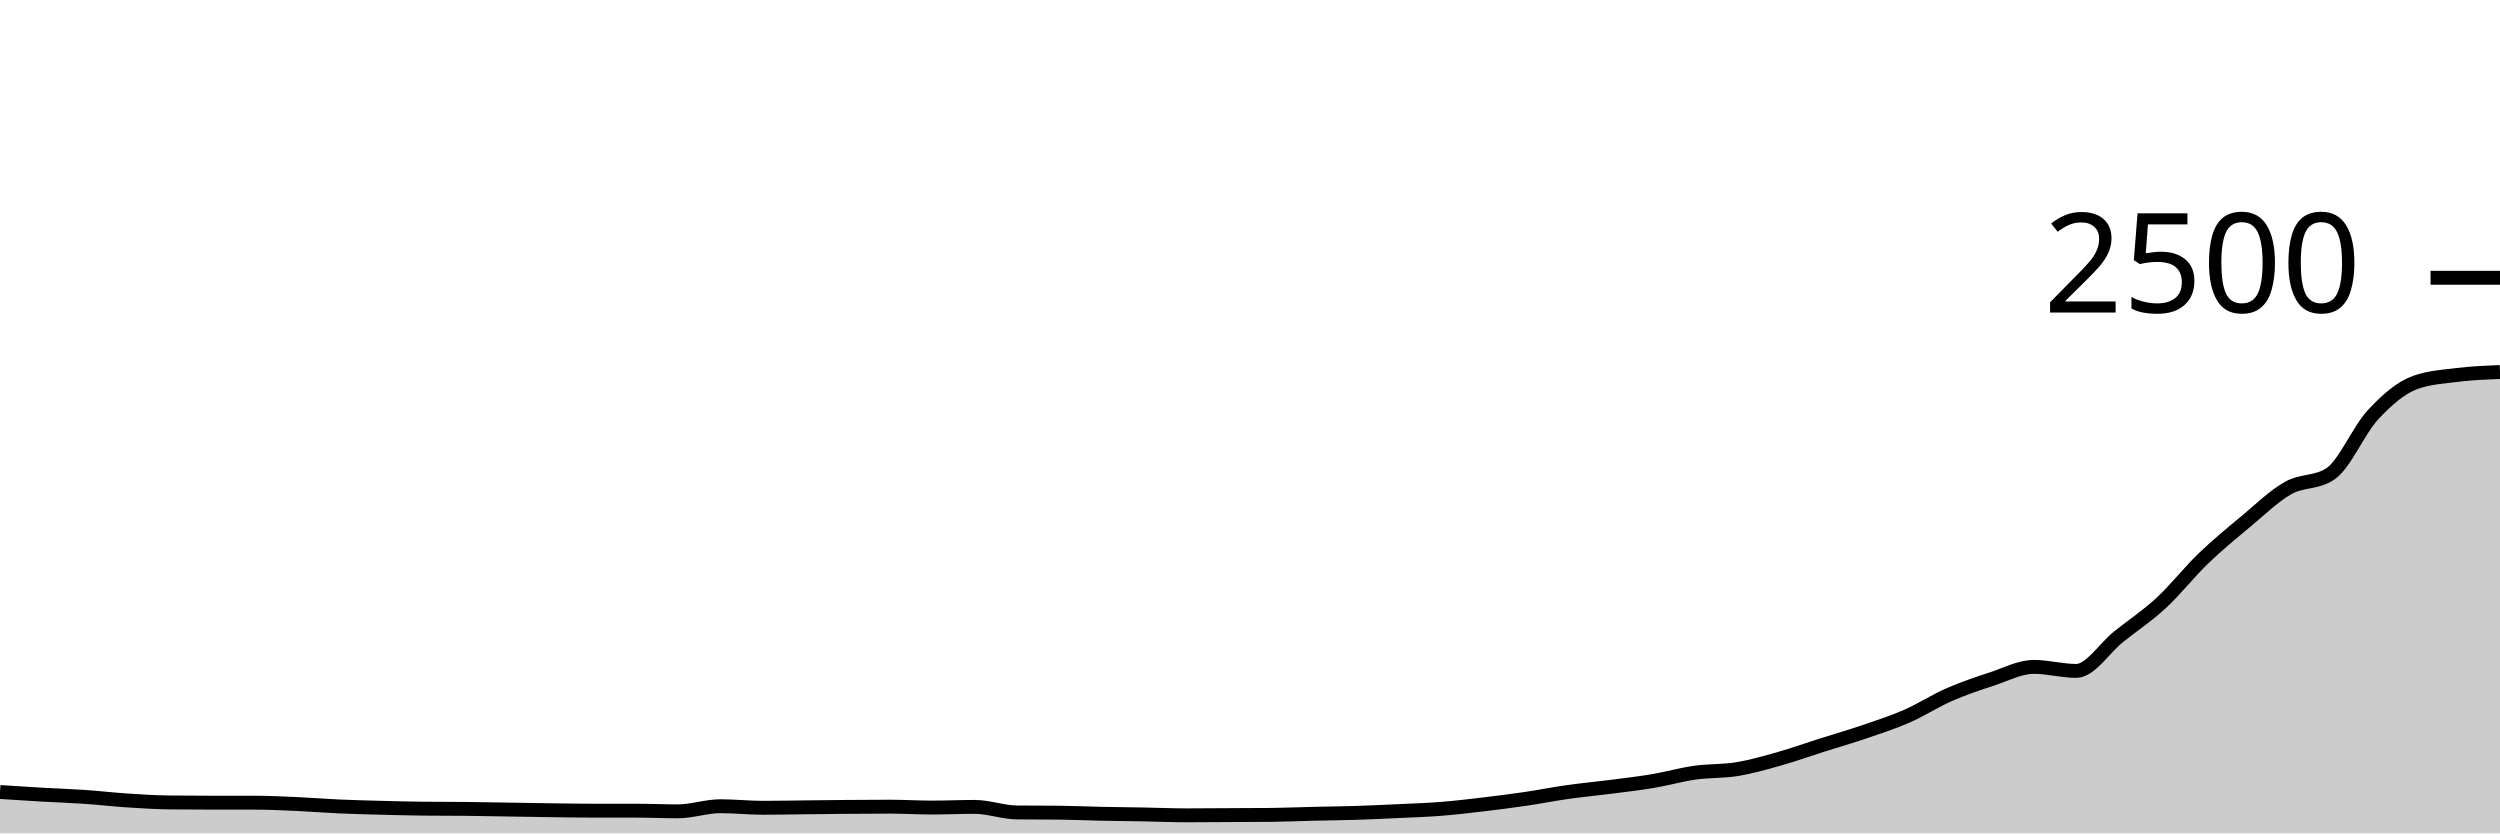
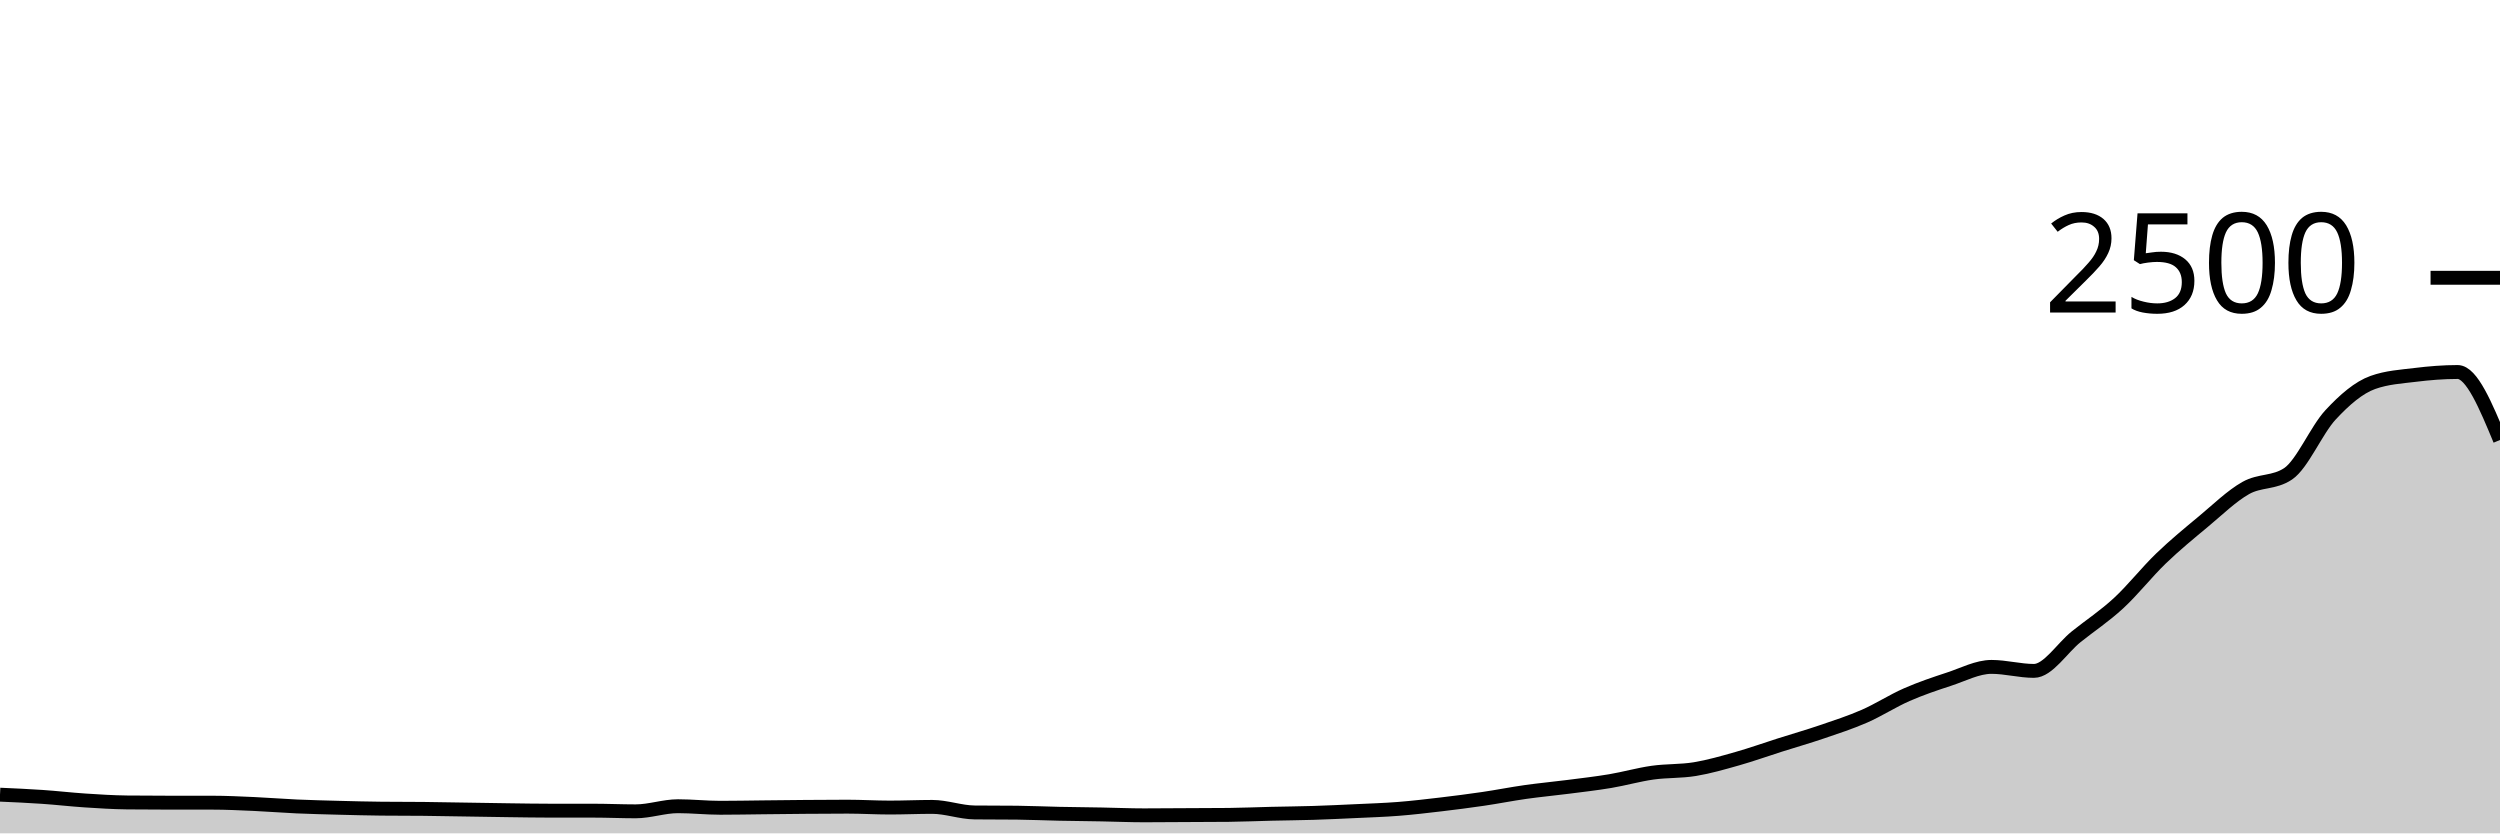
<svg xmlns="http://www.w3.org/2000/svg" viewBox="0 0 180 60">
  <g transform="translate(0,20)">
-     <path class="area" fill="rgba(0, 0, 0, 0.2)" d="M0,37.024C1.017,37.091,2.034,37.157,3.051,37.216C4.068,37.275,5.085,37.307,6.102,37.376C7.119,37.445,8.136,37.565,9.153,37.632C10.169,37.699,11.186,37.765,12.203,37.776C13.22,37.787,14.237,37.792,15.254,37.792C16.271,37.792,17.288,37.792,18.305,37.792C19.322,37.792,20.339,37.843,21.356,37.888C22.373,37.933,23.39,38.019,24.407,38.064C25.424,38.109,26.441,38.133,27.458,38.16C28.475,38.187,29.492,38.213,30.508,38.224C31.525,38.235,32.542,38.229,33.559,38.24C34.576,38.251,35.593,38.272,36.61,38.288C37.627,38.304,38.644,38.323,39.661,38.336C40.678,38.349,41.695,38.368,42.712,38.368C43.729,38.368,44.746,38.368,45.763,38.368C46.78,38.368,47.797,38.416,48.814,38.416C49.831,38.416,50.847,38.048,51.864,38.048C52.881,38.048,53.898,38.16,54.915,38.16C55.932,38.16,56.949,38.139,57.966,38.128C58.983,38.117,60,38.104,61.017,38.096C62.034,38.088,63.051,38.08,64.068,38.08C65.085,38.08,66.102,38.144,67.119,38.144C68.136,38.144,69.153,38.096,70.169,38.096C71.186,38.096,72.203,38.485,73.22,38.496C74.237,38.507,75.254,38.501,76.271,38.512C77.288,38.523,78.305,38.571,79.322,38.592C80.339,38.613,81.356,38.621,82.373,38.64C83.39,38.659,84.407,38.704,85.424,38.704C86.441,38.704,87.458,38.693,88.475,38.688C89.492,38.683,90.508,38.683,91.525,38.672C92.542,38.661,93.559,38.616,94.576,38.592C95.593,38.568,96.61,38.56,97.627,38.528C98.644,38.496,99.661,38.448,100.678,38.4C101.695,38.352,102.712,38.32,103.729,38.24C104.746,38.16,105.763,38.04,106.78,37.92C107.797,37.8,108.814,37.669,109.831,37.52C110.847,37.371,111.864,37.168,112.881,37.024C113.898,36.88,114.915,36.787,115.932,36.656C116.949,36.525,117.966,36.411,118.983,36.24C120,36.069,121.017,35.776,122.034,35.632C123.051,35.488,124.068,35.544,125.085,35.376C126.102,35.208,127.119,34.912,128.136,34.624C129.153,34.336,130.169,33.971,131.186,33.648C132.203,33.325,133.22,33.035,134.237,32.688C135.254,32.341,136.271,32.013,137.288,31.568C138.305,31.123,139.322,30.461,140.339,30.016C141.356,29.571,142.373,29.229,143.39,28.896C144.407,28.563,145.424,28.016,146.441,28.016C147.458,28.016,148.475,28.304,149.492,28.304C150.508,28.304,151.525,26.653,152.542,25.84C153.559,25.027,154.576,24.363,155.593,23.424C156.61,22.485,157.627,21.187,158.644,20.208C159.661,19.229,160.678,18.397,161.695,17.552C162.712,16.707,163.729,15.709,164.746,15.136C165.763,14.563,166.78,14.795,167.797,14.112C168.814,13.429,169.831,10.968,170.847,9.872C171.864,8.776,172.881,7.899,173.898,7.536C174.915,7.173,175.932,7.117,176.949,6.992C177.966,6.867,178.983,6.825,180,6.784L180,40C178.983,40,177.966,40,176.949,40C175.932,40,174.915,40,173.898,40C172.881,40,171.864,40,170.847,40C169.831,40,168.814,40,167.797,40C166.78,40,165.763,40,164.746,40C163.729,40,162.712,40,161.695,40C160.678,40,159.661,40,158.644,40C157.627,40,156.61,40,155.593,40C154.576,40,153.559,40,152.542,40C151.525,40,150.508,40,149.492,40C148.475,40,147.458,40,146.441,40C145.424,40,144.407,40,143.39,40C142.373,40,141.356,40,140.339,40C139.322,40,138.305,40,137.288,40C136.271,40,135.254,40,134.237,40C133.22,40,132.203,40,131.186,40C130.169,40,129.153,40,128.136,40C127.119,40,126.102,40,125.085,40C124.068,40,123.051,40,122.034,40C121.017,40,120,40,118.983,40C117.966,40,116.949,40,115.932,40C114.915,40,113.898,40,112.881,40C111.864,40,110.847,40,109.831,40C108.814,40,107.797,40,106.78,40C105.763,40,104.746,40,103.729,40C102.712,40,101.695,40,100.678,40C99.661,40,98.644,40,97.627,40C96.61,40,95.593,40,94.576,40C93.559,40,92.542,40,91.525,40C90.508,40,89.492,40,88.475,40C87.458,40,86.441,40,85.424,40C84.407,40,83.39,40,82.373,40C81.356,40,80.339,40,79.322,40C78.305,40,77.288,40,76.271,40C75.254,40,74.237,40,73.22,40C72.203,40,71.186,40,70.169,40C69.153,40,68.136,40,67.119,40C66.102,40,65.085,40,64.068,40C63.051,40,62.034,40,61.017,40C60,40,58.983,40,57.966,40C56.949,40,55.932,40,54.915,40C53.898,40,52.881,40,51.864,40C50.847,40,49.831,40,48.814,40C47.797,40,46.78,40,45.763,40C44.746,40,43.729,40,42.712,40C41.695,40,40.678,40,39.661,40C38.644,40,37.627,40,36.61,40C35.593,40,34.576,40,33.559,40C32.542,40,31.525,40,30.508,40C29.492,40,28.475,40,27.458,40C26.441,40,25.424,40,24.407,40C23.39,40,22.373,40,21.356,40C20.339,40,19.322,40,18.305,40C17.288,40,16.271,40,15.254,40C14.237,40,13.22,40,12.203,40C11.186,40,10.169,40,9.153,40C8.136,40,7.119,40,6.102,40C5.085,40,4.068,40,3.051,40C2.034,40,1.017,40,0,40Z" />
-     <path class="line" stroke="black" fill="none" d="M0,37.024C1.017,37.091,2.034,37.157,3.051,37.216C4.068,37.275,5.085,37.307,6.102,37.376C7.119,37.445,8.136,37.565,9.153,37.632C10.169,37.699,11.186,37.765,12.203,37.776C13.22,37.787,14.237,37.792,15.254,37.792C16.271,37.792,17.288,37.792,18.305,37.792C19.322,37.792,20.339,37.843,21.356,37.888C22.373,37.933,23.39,38.019,24.407,38.064C25.424,38.109,26.441,38.133,27.458,38.16C28.475,38.187,29.492,38.213,30.508,38.224C31.525,38.235,32.542,38.229,33.559,38.24C34.576,38.251,35.593,38.272,36.61,38.288C37.627,38.304,38.644,38.323,39.661,38.336C40.678,38.349,41.695,38.368,42.712,38.368C43.729,38.368,44.746,38.368,45.763,38.368C46.78,38.368,47.797,38.416,48.814,38.416C49.831,38.416,50.847,38.048,51.864,38.048C52.881,38.048,53.898,38.16,54.915,38.16C55.932,38.16,56.949,38.139,57.966,38.128C58.983,38.117,60,38.104,61.017,38.096C62.034,38.088,63.051,38.08,64.068,38.08C65.085,38.08,66.102,38.144,67.119,38.144C68.136,38.144,69.153,38.096,70.169,38.096C71.186,38.096,72.203,38.485,73.22,38.496C74.237,38.507,75.254,38.501,76.271,38.512C77.288,38.523,78.305,38.571,79.322,38.592C80.339,38.613,81.356,38.621,82.373,38.64C83.39,38.659,84.407,38.704,85.424,38.704C86.441,38.704,87.458,38.693,88.475,38.688C89.492,38.683,90.508,38.683,91.525,38.672C92.542,38.661,93.559,38.616,94.576,38.592C95.593,38.568,96.61,38.56,97.627,38.528C98.644,38.496,99.661,38.448,100.678,38.4C101.695,38.352,102.712,38.32,103.729,38.24C104.746,38.16,105.763,38.04,106.78,37.92C107.797,37.8,108.814,37.669,109.831,37.52C110.847,37.371,111.864,37.168,112.881,37.024C113.898,36.88,114.915,36.787,115.932,36.656C116.949,36.525,117.966,36.411,118.983,36.24C120,36.069,121.017,35.776,122.034,35.632C123.051,35.488,124.068,35.544,125.085,35.376C126.102,35.208,127.119,34.912,128.136,34.624C129.153,34.336,130.169,33.971,131.186,33.648C132.203,33.325,133.22,33.035,134.237,32.688C135.254,32.341,136.271,32.013,137.288,31.568C138.305,31.123,139.322,30.461,140.339,30.016C141.356,29.571,142.373,29.229,143.39,28.896C144.407,28.563,145.424,28.016,146.441,28.016C147.458,28.016,148.475,28.304,149.492,28.304C150.508,28.304,151.525,26.653,152.542,25.84C153.559,25.027,154.576,24.363,155.593,23.424C156.61,22.485,157.627,21.187,158.644,20.208C159.661,19.229,160.678,18.397,161.695,17.552C162.712,16.707,163.729,15.709,164.746,15.136C165.763,14.563,166.78,14.795,167.797,14.112C168.814,13.429,169.831,10.968,170.847,9.872C171.864,8.776,172.881,7.899,173.898,7.536C174.915,7.173,175.932,7.117,176.949,6.992C177.966,6.867,178.983,6.825,180,6.784" />
+     <path class="area" fill="rgba(0, 0, 0, 0.2)" d="M0,37.216C1.017,37.261,2.034,37.307,3.051,37.376C4.068,37.445,5.085,37.565,6.102,37.632C7.119,37.699,8.136,37.765,9.153,37.776C10.169,37.787,11.186,37.792,12.203,37.792C13.22,37.792,14.237,37.792,15.254,37.792C16.271,37.792,17.288,37.843,18.305,37.888C19.322,37.933,20.339,38.019,21.356,38.064C22.373,38.109,23.39,38.133,24.407,38.16C25.424,38.187,26.441,38.213,27.458,38.224C28.475,38.235,29.492,38.229,30.508,38.24C31.525,38.251,32.542,38.272,33.559,38.288C34.576,38.304,35.593,38.323,36.61,38.336C37.627,38.349,38.644,38.368,39.661,38.368C40.678,38.368,41.695,38.368,42.712,38.368C43.729,38.368,44.746,38.416,45.763,38.416C46.78,38.416,47.797,38.048,48.814,38.048C49.831,38.048,50.847,38.16,51.864,38.16C52.881,38.16,53.898,38.139,54.915,38.128C55.932,38.117,56.949,38.104,57.966,38.096C58.983,38.088,60,38.08,61.017,38.08C62.034,38.08,63.051,38.144,64.068,38.144C65.085,38.144,66.102,38.096,67.119,38.096C68.136,38.096,69.153,38.485,70.169,38.496C71.186,38.507,72.203,38.501,73.22,38.512C74.237,38.523,75.254,38.571,76.271,38.592C77.288,38.613,78.305,38.621,79.322,38.64C80.339,38.659,81.356,38.704,82.373,38.704C83.39,38.704,84.407,38.693,85.424,38.688C86.441,38.683,87.458,38.683,88.475,38.672C89.492,38.661,90.508,38.616,91.525,38.592C92.542,38.568,93.559,38.56,94.576,38.528C95.593,38.496,96.61,38.448,97.627,38.4C98.644,38.352,99.661,38.32,100.678,38.24C101.695,38.16,102.712,38.04,103.729,37.92C104.746,37.8,105.763,37.669,106.78,37.52C107.797,37.371,108.814,37.168,109.831,37.024C110.847,36.88,111.864,36.787,112.881,36.656C113.898,36.525,114.915,36.411,115.932,36.24C116.949,36.069,117.966,35.776,118.983,35.632C120,35.488,121.017,35.544,122.034,35.376C123.051,35.208,124.068,34.912,125.085,34.624C126.102,34.336,127.119,33.971,128.136,33.648C129.153,33.325,130.169,33.035,131.186,32.688C132.203,32.341,133.22,32.013,134.237,31.568C135.254,31.123,136.271,30.461,137.288,30.016C138.305,29.571,139.322,29.229,140.339,28.896C141.356,28.563,142.373,28.016,143.39,28.016C144.407,28.016,145.424,28.304,146.441,28.304C147.458,28.304,148.475,26.653,149.492,25.84C150.508,25.027,151.525,24.363,152.542,23.424C153.559,22.485,154.576,21.187,155.593,20.208C156.61,19.229,157.627,18.397,158.644,17.552C159.661,16.707,160.678,15.709,161.695,15.136C162.712,14.563,163.729,14.795,164.746,14.112C165.763,13.429,166.78,10.968,167.797,9.872C168.814,8.776,169.831,7.899,170.847,7.536C171.864,7.173,172.881,7.117,173.898,6.992C174.915,6.867,175.932,6.784,176.949,6.784C177.966,6.784,178.983,9.232,180,11.68L180,40C178.983,40,177.966,40,176.949,40C175.932,40,174.915,40,173.898,40C172.881,40,171.864,40,170.847,40C169.831,40,168.814,40,167.797,40C166.78,40,165.763,40,164.746,40C163.729,40,162.712,40,161.695,40C160.678,40,159.661,40,158.644,40C157.627,40,156.61,40,155.593,40C154.576,40,153.559,40,152.542,40C151.525,40,150.508,40,149.492,40C148.475,40,147.458,40,146.441,40C145.424,40,144.407,40,143.39,40C142.373,40,141.356,40,140.339,40C139.322,40,138.305,40,137.288,40C136.271,40,135.254,40,134.237,40C133.22,40,132.203,40,131.186,40C130.169,40,129.153,40,128.136,40C127.119,40,126.102,40,125.085,40C124.068,40,123.051,40,122.034,40C121.017,40,120,40,118.983,40C117.966,40,116.949,40,115.932,40C114.915,40,113.898,40,112.881,40C111.864,40,110.847,40,109.831,40C108.814,40,107.797,40,106.78,40C105.763,40,104.746,40,103.729,40C102.712,40,101.695,40,100.678,40C99.661,40,98.644,40,97.627,40C96.61,40,95.593,40,94.576,40C93.559,40,92.542,40,91.525,40C90.508,40,89.492,40,88.475,40C87.458,40,86.441,40,85.424,40C84.407,40,83.39,40,82.373,40C81.356,40,80.339,40,79.322,40C78.305,40,77.288,40,76.271,40C75.254,40,74.237,40,73.22,40C72.203,40,71.186,40,70.169,40C69.153,40,68.136,40,67.119,40C66.102,40,65.085,40,64.068,40C63.051,40,62.034,40,61.017,40C60,40,58.983,40,57.966,40C56.949,40,55.932,40,54.915,40C53.898,40,52.881,40,51.864,40C50.847,40,49.831,40,48.814,40C47.797,40,46.78,40,45.763,40C44.746,40,43.729,40,42.712,40C41.695,40,40.678,40,39.661,40C38.644,40,37.627,40,36.61,40C35.593,40,34.576,40,33.559,40C32.542,40,31.525,40,30.508,40C29.492,40,28.475,40,27.458,40C26.441,40,25.424,40,24.407,40C23.39,40,22.373,40,21.356,40C20.339,40,19.322,40,18.305,40C17.288,40,16.271,40,15.254,40C14.237,40,13.22,40,12.203,40C11.186,40,10.169,40,9.153,40C8.136,40,7.119,40,6.102,40C5.085,40,4.068,40,3.051,40C2.034,40,1.017,40,0,40Z" />
+     <path class="line" stroke="black" fill="none" d="M0,37.216C1.017,37.261,2.034,37.307,3.051,37.376C4.068,37.445,5.085,37.565,6.102,37.632C7.119,37.699,8.136,37.765,9.153,37.776C10.169,37.787,11.186,37.792,12.203,37.792C13.22,37.792,14.237,37.792,15.254,37.792C16.271,37.792,17.288,37.843,18.305,37.888C19.322,37.933,20.339,38.019,21.356,38.064C22.373,38.109,23.39,38.133,24.407,38.16C25.424,38.187,26.441,38.213,27.458,38.224C28.475,38.235,29.492,38.229,30.508,38.24C31.525,38.251,32.542,38.272,33.559,38.288C34.576,38.304,35.593,38.323,36.61,38.336C37.627,38.349,38.644,38.368,39.661,38.368C40.678,38.368,41.695,38.368,42.712,38.368C43.729,38.368,44.746,38.416,45.763,38.416C46.78,38.416,47.797,38.048,48.814,38.048C49.831,38.048,50.847,38.16,51.864,38.16C52.881,38.16,53.898,38.139,54.915,38.128C55.932,38.117,56.949,38.104,57.966,38.096C58.983,38.088,60,38.08,61.017,38.08C62.034,38.08,63.051,38.144,64.068,38.144C65.085,38.144,66.102,38.096,67.119,38.096C68.136,38.096,69.153,38.485,70.169,38.496C71.186,38.507,72.203,38.501,73.22,38.512C74.237,38.523,75.254,38.571,76.271,38.592C77.288,38.613,78.305,38.621,79.322,38.64C80.339,38.659,81.356,38.704,82.373,38.704C83.39,38.704,84.407,38.693,85.424,38.688C86.441,38.683,87.458,38.683,88.475,38.672C89.492,38.661,90.508,38.616,91.525,38.592C92.542,38.568,93.559,38.56,94.576,38.528C95.593,38.496,96.61,38.448,97.627,38.4C98.644,38.352,99.661,38.32,100.678,38.24C101.695,38.16,102.712,38.04,103.729,37.92C104.746,37.8,105.763,37.669,106.78,37.52C107.797,37.371,108.814,37.168,109.831,37.024C110.847,36.88,111.864,36.787,112.881,36.656C113.898,36.525,114.915,36.411,115.932,36.24C116.949,36.069,117.966,35.776,118.983,35.632C120,35.488,121.017,35.544,122.034,35.376C123.051,35.208,124.068,34.912,125.085,34.624C126.102,34.336,127.119,33.971,128.136,33.648C129.153,33.325,130.169,33.035,131.186,32.688C132.203,32.341,133.22,32.013,134.237,31.568C135.254,31.123,136.271,30.461,137.288,30.016C138.305,29.571,139.322,29.229,140.339,28.896C141.356,28.563,142.373,28.016,143.39,28.016C144.407,28.016,145.424,28.304,146.441,28.304C147.458,28.304,148.475,26.653,149.492,25.84C150.508,25.027,151.525,24.363,152.542,23.424C153.559,22.485,154.576,21.187,155.593,20.208C156.61,19.229,157.627,18.397,158.644,17.552C159.661,16.707,160.678,15.709,161.695,15.136C162.712,14.563,163.729,14.795,164.746,14.112C165.763,13.429,166.78,10.968,167.797,9.872C168.814,8.776,169.831,7.899,170.847,7.536C171.864,7.173,172.881,7.117,173.898,6.992C174.915,6.867,175.932,6.784,176.949,6.784C177.966,6.784,178.983,9.232,180,11.68" />
    <path class="axis-ceiling" stroke-width="1" stroke="black" fill="none" d="M175,0L180,0" />
    <text class="axis-ceiling-label" font-family="sans-serif" text-anchor="end" font-size="10px" x="170" y="2.5">2500</text>
  </g>
</svg>
